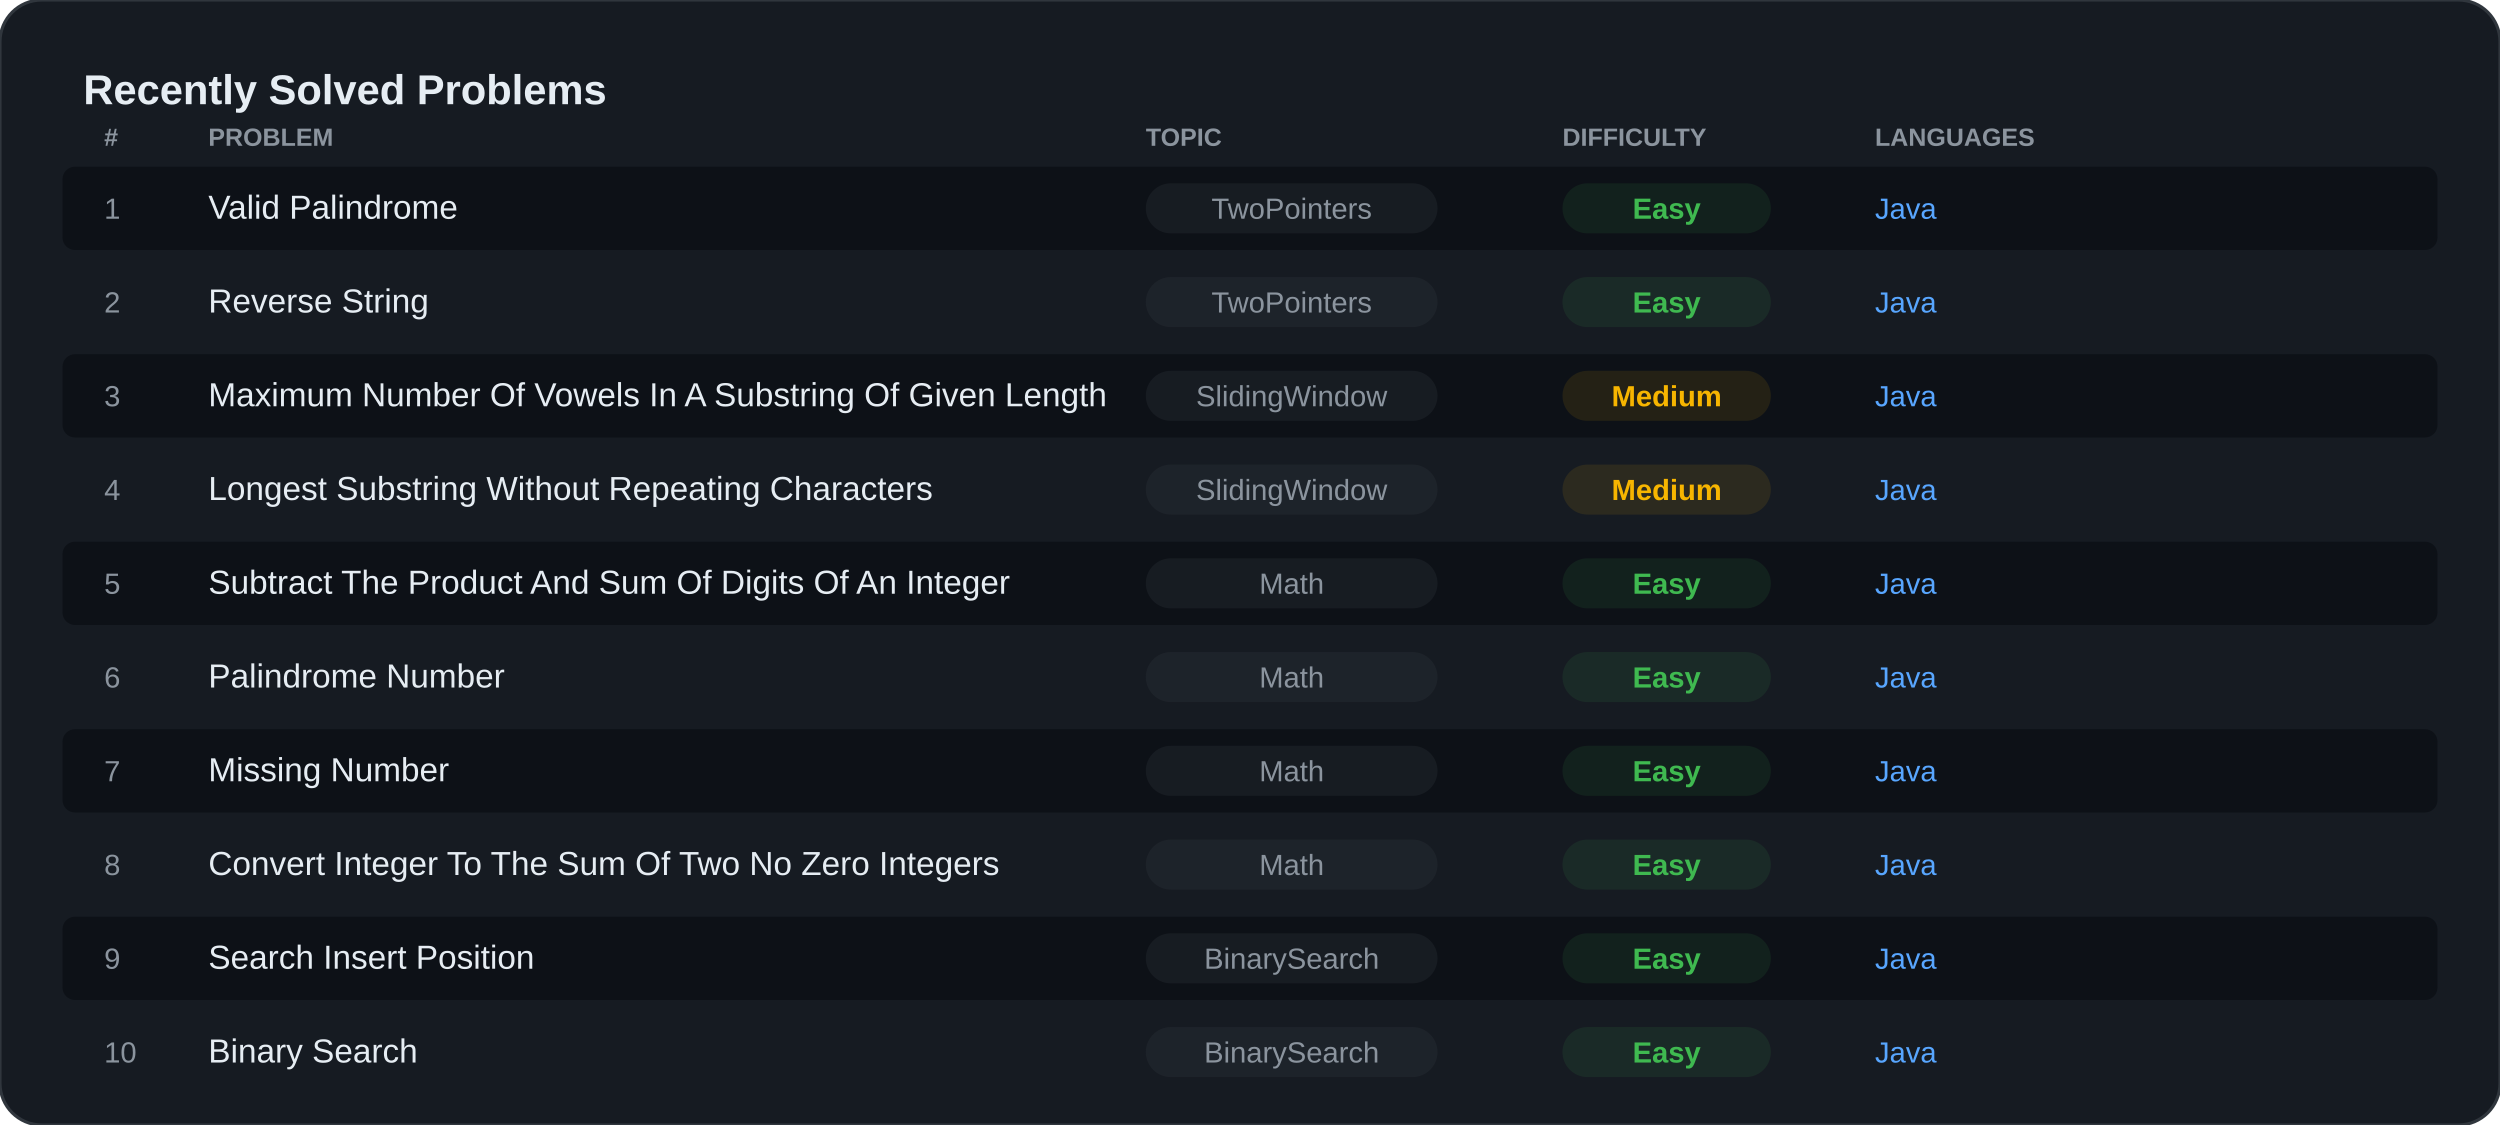
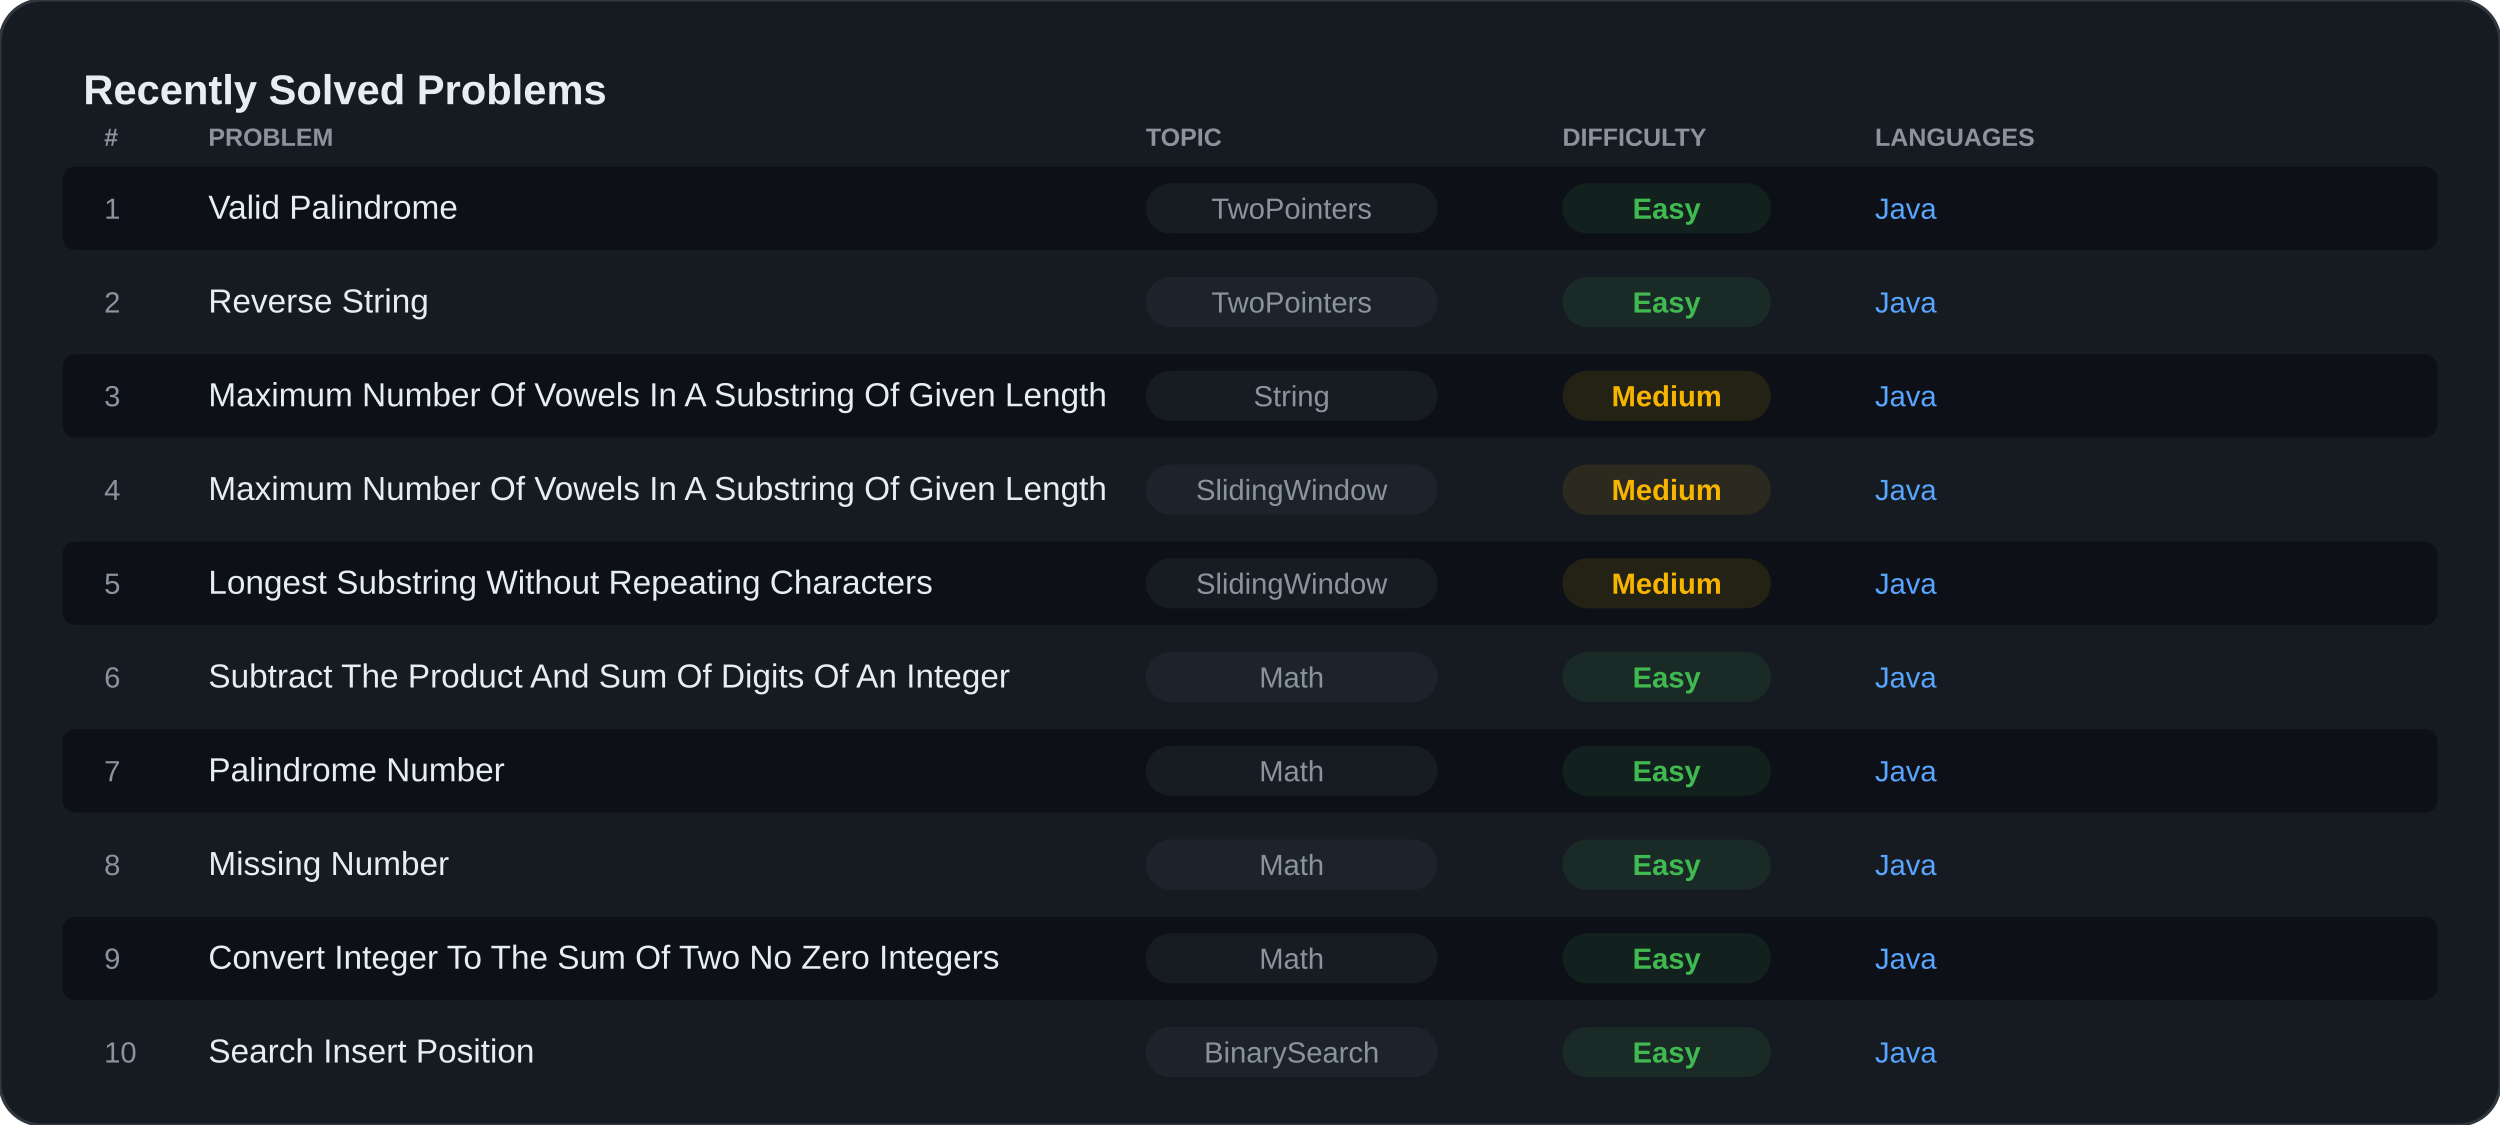
<svg xmlns="http://www.w3.org/2000/svg" width="100%" viewBox="0 0 1200 540" preserveAspectRatio="xMidYMid meet">
  <rect width="1200" height="540" rx="20" fill="#161B22" stroke="#30363D" stroke-width="1.5" />
  <text x="40" y="50" font-family="Segoe UI, Arial, sans-serif" font-size="20" font-weight="bold" fill="#E6EDF3">Recently Solved Problems</text>
  <text x="50" y="70" font-family="Segoe UI, Arial, sans-serif" font-size="12" fill="#8B949E" font-weight="bold">#</text>
  <text x="100" y="70" font-family="Segoe UI, Arial, sans-serif" font-size="12" fill="#8B949E" font-weight="bold">PROBLEM</text>
  <text x="550" y="70" font-family="Segoe UI, Arial, sans-serif" font-size="12" fill="#8B949E" font-weight="bold">TOPIC</text>
  <text x="750" y="70" font-family="Segoe UI, Arial, sans-serif" font-size="12" fill="#8B949E" font-weight="bold">DIFFICULTY</text>
  <text x="900" y="70" font-family="Segoe UI, Arial, sans-serif" font-size="12" fill="#8B949E" font-weight="bold">LANGUAGES</text>
  <rect x="30" y="80" width="1140" height="40" rx="6" fill="#0D1117" />
  <text x="50" y="105" font-family="Segoe UI, Arial, sans-serif" font-size="14" fill="#8B949E">1</text>
  <text x="100" y="105" font-family="Segoe UI, Arial, sans-serif" font-size="16" fill="#E6EDF3">Valid Palindrome</text>
  <rect x="550" y="88" width="140" height="24" rx="12" fill="#30363D" opacity="0.3" />
  <text x="620" y="105" font-family="Segoe UI, Arial, sans-serif" font-size="14" fill="#8B949E" text-anchor="middle">TwoPointers</text>
  <rect x="750" y="88" width="100" height="24" rx="12" fill="#3FB950" opacity="0.1" />
  <text x="800" y="105" font-family="Segoe UI, Arial, sans-serif" font-size="14" font-weight="bold" fill="#3FB950" text-anchor="middle">Easy</text>
  <text x="900" y="105" font-family="Segoe UI, Arial, sans-serif" font-size="14" fill="#58A6FF">Java</text>
  <rect x="30" y="125" width="1140" height="40" rx="6" fill="#161B22" />
  <text x="50" y="150" font-family="Segoe UI, Arial, sans-serif" font-size="14" fill="#8B949E">2</text>
  <text x="100" y="150" font-family="Segoe UI, Arial, sans-serif" font-size="16" fill="#E6EDF3">Reverse String</text>
  <rect x="550" y="133" width="140" height="24" rx="12" fill="#30363D" opacity="0.3" />
  <text x="620" y="150" font-family="Segoe UI, Arial, sans-serif" font-size="14" fill="#8B949E" text-anchor="middle">TwoPointers</text>
  <rect x="750" y="133" width="100" height="24" rx="12" fill="#3FB950" opacity="0.1" />
  <text x="800" y="150" font-family="Segoe UI, Arial, sans-serif" font-size="14" font-weight="bold" fill="#3FB950" text-anchor="middle">Easy</text>
  <text x="900" y="150" font-family="Segoe UI, Arial, sans-serif" font-size="14" fill="#58A6FF">Java</text>
  <rect x="30" y="170" width="1140" height="40" rx="6" fill="#0D1117" />
  <text x="50" y="195" font-family="Segoe UI, Arial, sans-serif" font-size="14" fill="#8B949E">3</text>
  <text x="100" y="195" font-family="Segoe UI, Arial, sans-serif" font-size="16" fill="#E6EDF3">Maximum Number Of Vowels In A Substring Of Given Length</text>
  <rect x="550" y="178" width="140" height="24" rx="12" fill="#30363D" opacity="0.3" />
-   <text x="620" y="195" font-family="Segoe UI, Arial, sans-serif" font-size="14" fill="#8B949E" text-anchor="middle">SlidingWindow</text>
+   <text x="620" y="195" font-family="Segoe UI, Arial, sans-serif" font-size="14" fill="#8B949E" text-anchor="middle">String</text>
  <rect x="750" y="178" width="100" height="24" rx="12" fill="#F7B500" opacity="0.1" />
  <text x="800" y="195" font-family="Segoe UI, Arial, sans-serif" font-size="14" font-weight="bold" fill="#F7B500" text-anchor="middle">Medium</text>
  <text x="900" y="195" font-family="Segoe UI, Arial, sans-serif" font-size="14" fill="#58A6FF">Java</text>
  <rect x="30" y="215" width="1140" height="40" rx="6" fill="#161B22" />
  <text x="50" y="240" font-family="Segoe UI, Arial, sans-serif" font-size="14" fill="#8B949E">4</text>
-   <text x="100" y="240" font-family="Segoe UI, Arial, sans-serif" font-size="16" fill="#E6EDF3">Longest Substring Without Repeating Characters</text>
+   <text x="100" y="240" font-family="Segoe UI, Arial, sans-serif" font-size="16" fill="#E6EDF3">Maximum Number Of Vowels In A Substring Of Given Length</text>
  <rect x="550" y="223" width="140" height="24" rx="12" fill="#30363D" opacity="0.3" />
  <text x="620" y="240" font-family="Segoe UI, Arial, sans-serif" font-size="14" fill="#8B949E" text-anchor="middle">SlidingWindow</text>
  <rect x="750" y="223" width="100" height="24" rx="12" fill="#F7B500" opacity="0.1" />
  <text x="800" y="240" font-family="Segoe UI, Arial, sans-serif" font-size="14" font-weight="bold" fill="#F7B500" text-anchor="middle">Medium</text>
  <text x="900" y="240" font-family="Segoe UI, Arial, sans-serif" font-size="14" fill="#58A6FF">Java</text>
  <rect x="30" y="260" width="1140" height="40" rx="6" fill="#0D1117" />
  <text x="50" y="285" font-family="Segoe UI, Arial, sans-serif" font-size="14" fill="#8B949E">5</text>
-   <text x="100" y="285" font-family="Segoe UI, Arial, sans-serif" font-size="16" fill="#E6EDF3">Subtract The Product And Sum Of Digits Of An Integer</text>
+   <text x="100" y="285" font-family="Segoe UI, Arial, sans-serif" font-size="16" fill="#E6EDF3">Longest Substring Without Repeating Characters</text>
  <rect x="550" y="268" width="140" height="24" rx="12" fill="#30363D" opacity="0.3" />
-   <text x="620" y="285" font-family="Segoe UI, Arial, sans-serif" font-size="14" fill="#8B949E" text-anchor="middle">Math</text>
-   <rect x="750" y="268" width="100" height="24" rx="12" fill="#3FB950" opacity="0.1" />
-   <text x="800" y="285" font-family="Segoe UI, Arial, sans-serif" font-size="14" font-weight="bold" fill="#3FB950" text-anchor="middle">Easy</text>
+   <text x="620" y="285" font-family="Segoe UI, Arial, sans-serif" font-size="14" fill="#8B949E" text-anchor="middle">SlidingWindow</text>
+   <rect x="750" y="268" width="100" height="24" rx="12" fill="#F7B500" opacity="0.1" />
+   <text x="800" y="285" font-family="Segoe UI, Arial, sans-serif" font-size="14" font-weight="bold" fill="#F7B500" text-anchor="middle">Medium</text>
  <text x="900" y="285" font-family="Segoe UI, Arial, sans-serif" font-size="14" fill="#58A6FF">Java</text>
  <rect x="30" y="305" width="1140" height="40" rx="6" fill="#161B22" />
  <text x="50" y="330" font-family="Segoe UI, Arial, sans-serif" font-size="14" fill="#8B949E">6</text>
-   <text x="100" y="330" font-family="Segoe UI, Arial, sans-serif" font-size="16" fill="#E6EDF3">Palindrome Number</text>
+   <text x="100" y="330" font-family="Segoe UI, Arial, sans-serif" font-size="16" fill="#E6EDF3">Subtract The Product And Sum Of Digits Of An Integer</text>
  <rect x="550" y="313" width="140" height="24" rx="12" fill="#30363D" opacity="0.3" />
  <text x="620" y="330" font-family="Segoe UI, Arial, sans-serif" font-size="14" fill="#8B949E" text-anchor="middle">Math</text>
  <rect x="750" y="313" width="100" height="24" rx="12" fill="#3FB950" opacity="0.1" />
  <text x="800" y="330" font-family="Segoe UI, Arial, sans-serif" font-size="14" font-weight="bold" fill="#3FB950" text-anchor="middle">Easy</text>
  <text x="900" y="330" font-family="Segoe UI, Arial, sans-serif" font-size="14" fill="#58A6FF">Java</text>
  <rect x="30" y="350" width="1140" height="40" rx="6" fill="#0D1117" />
  <text x="50" y="375" font-family="Segoe UI, Arial, sans-serif" font-size="14" fill="#8B949E">7</text>
-   <text x="100" y="375" font-family="Segoe UI, Arial, sans-serif" font-size="16" fill="#E6EDF3">Missing Number</text>
+   <text x="100" y="375" font-family="Segoe UI, Arial, sans-serif" font-size="16" fill="#E6EDF3">Palindrome Number</text>
  <rect x="550" y="358" width="140" height="24" rx="12" fill="#30363D" opacity="0.3" />
  <text x="620" y="375" font-family="Segoe UI, Arial, sans-serif" font-size="14" fill="#8B949E" text-anchor="middle">Math</text>
  <rect x="750" y="358" width="100" height="24" rx="12" fill="#3FB950" opacity="0.1" />
  <text x="800" y="375" font-family="Segoe UI, Arial, sans-serif" font-size="14" font-weight="bold" fill="#3FB950" text-anchor="middle">Easy</text>
  <text x="900" y="375" font-family="Segoe UI, Arial, sans-serif" font-size="14" fill="#58A6FF">Java</text>
  <rect x="30" y="395" width="1140" height="40" rx="6" fill="#161B22" />
  <text x="50" y="420" font-family="Segoe UI, Arial, sans-serif" font-size="14" fill="#8B949E">8</text>
-   <text x="100" y="420" font-family="Segoe UI, Arial, sans-serif" font-size="16" fill="#E6EDF3">Convert Integer To The Sum Of Two No Zero Integers</text>
+   <text x="100" y="420" font-family="Segoe UI, Arial, sans-serif" font-size="16" fill="#E6EDF3">Missing Number</text>
  <rect x="550" y="403" width="140" height="24" rx="12" fill="#30363D" opacity="0.3" />
  <text x="620" y="420" font-family="Segoe UI, Arial, sans-serif" font-size="14" fill="#8B949E" text-anchor="middle">Math</text>
  <rect x="750" y="403" width="100" height="24" rx="12" fill="#3FB950" opacity="0.1" />
  <text x="800" y="420" font-family="Segoe UI, Arial, sans-serif" font-size="14" font-weight="bold" fill="#3FB950" text-anchor="middle">Easy</text>
  <text x="900" y="420" font-family="Segoe UI, Arial, sans-serif" font-size="14" fill="#58A6FF">Java</text>
  <rect x="30" y="440" width="1140" height="40" rx="6" fill="#0D1117" />
  <text x="50" y="465" font-family="Segoe UI, Arial, sans-serif" font-size="14" fill="#8B949E">9</text>
-   <text x="100" y="465" font-family="Segoe UI, Arial, sans-serif" font-size="16" fill="#E6EDF3">Search Insert Position</text>
+   <text x="100" y="465" font-family="Segoe UI, Arial, sans-serif" font-size="16" fill="#E6EDF3">Convert Integer To The Sum Of Two No Zero Integers</text>
  <rect x="550" y="448" width="140" height="24" rx="12" fill="#30363D" opacity="0.3" />
-   <text x="620" y="465" font-family="Segoe UI, Arial, sans-serif" font-size="14" fill="#8B949E" text-anchor="middle">BinarySearch</text>
+   <text x="620" y="465" font-family="Segoe UI, Arial, sans-serif" font-size="14" fill="#8B949E" text-anchor="middle">Math</text>
  <rect x="750" y="448" width="100" height="24" rx="12" fill="#3FB950" opacity="0.1" />
  <text x="800" y="465" font-family="Segoe UI, Arial, sans-serif" font-size="14" font-weight="bold" fill="#3FB950" text-anchor="middle">Easy</text>
  <text x="900" y="465" font-family="Segoe UI, Arial, sans-serif" font-size="14" fill="#58A6FF">Java</text>
  <rect x="30" y="485" width="1140" height="40" rx="6" fill="#161B22" />
  <text x="50" y="510" font-family="Segoe UI, Arial, sans-serif" font-size="14" fill="#8B949E">10</text>
-   <text x="100" y="510" font-family="Segoe UI, Arial, sans-serif" font-size="16" fill="#E6EDF3">Binary Search</text>
+   <text x="100" y="510" font-family="Segoe UI, Arial, sans-serif" font-size="16" fill="#E6EDF3">Search Insert Position</text>
  <rect x="550" y="493" width="140" height="24" rx="12" fill="#30363D" opacity="0.3" />
  <text x="620" y="510" font-family="Segoe UI, Arial, sans-serif" font-size="14" fill="#8B949E" text-anchor="middle">BinarySearch</text>
  <rect x="750" y="493" width="100" height="24" rx="12" fill="#3FB950" opacity="0.1" />
  <text x="800" y="510" font-family="Segoe UI, Arial, sans-serif" font-size="14" font-weight="bold" fill="#3FB950" text-anchor="middle">Easy</text>
  <text x="900" y="510" font-family="Segoe UI, Arial, sans-serif" font-size="14" fill="#58A6FF">Java</text>
</svg>
